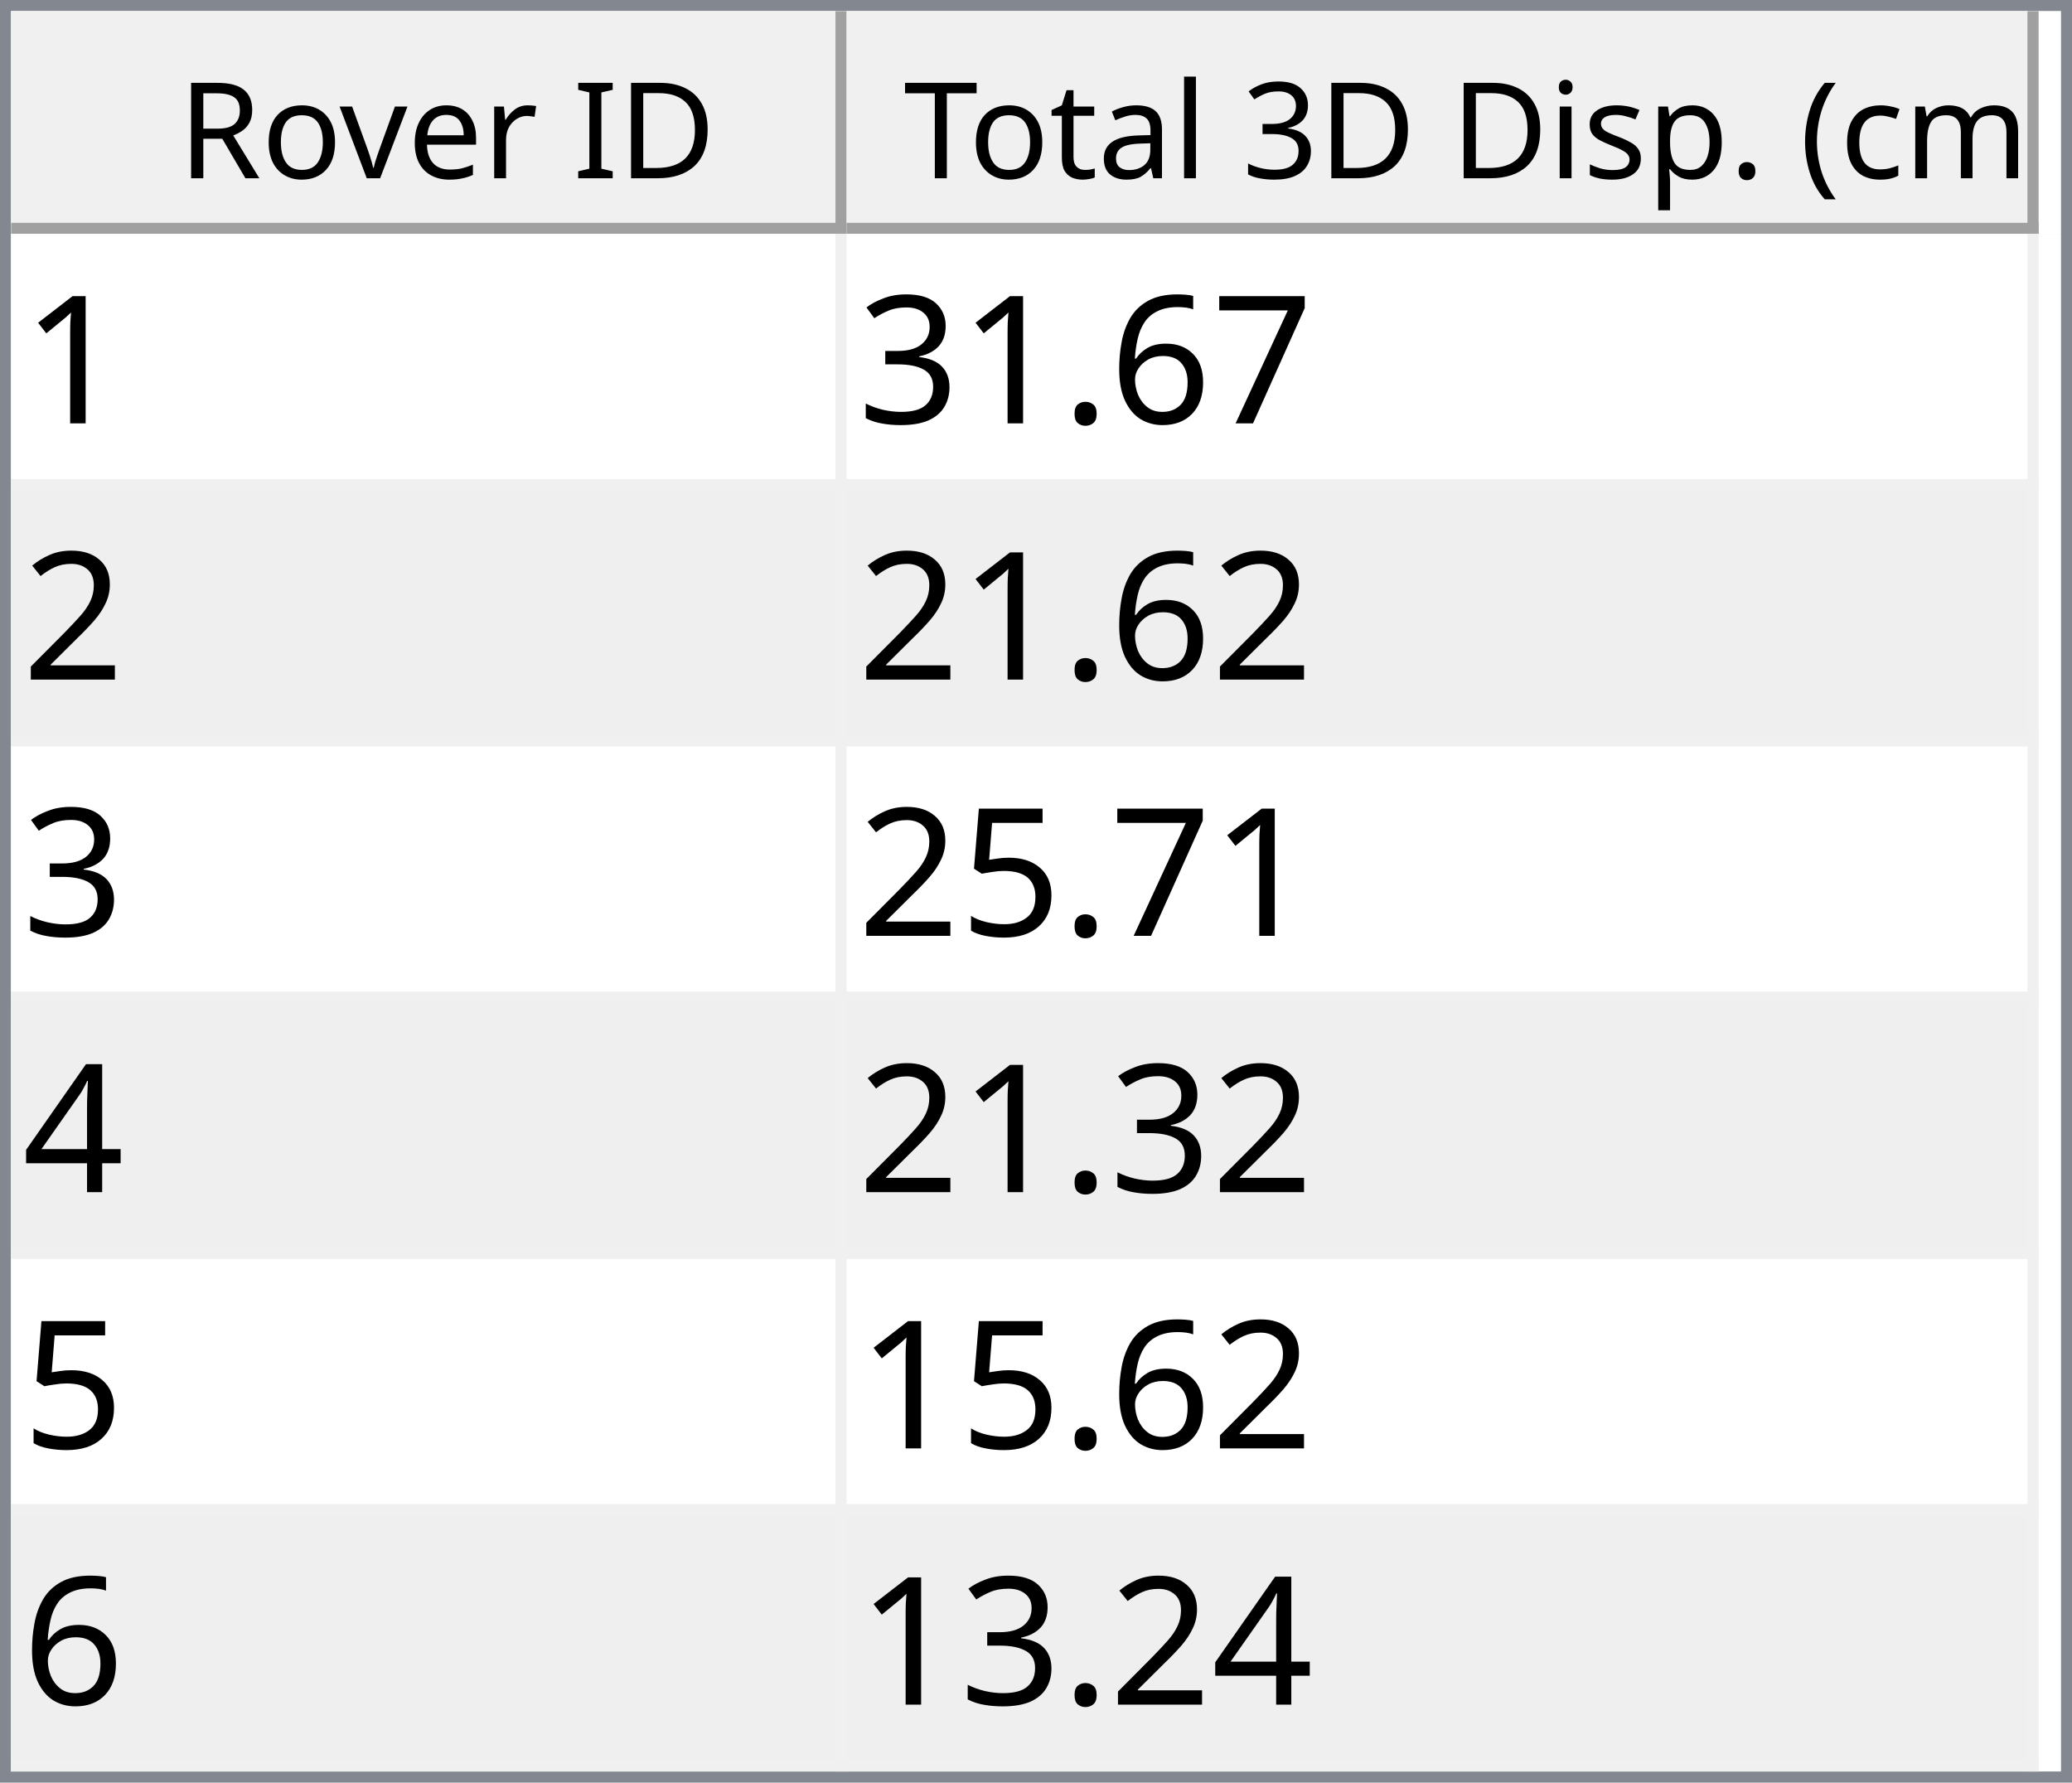
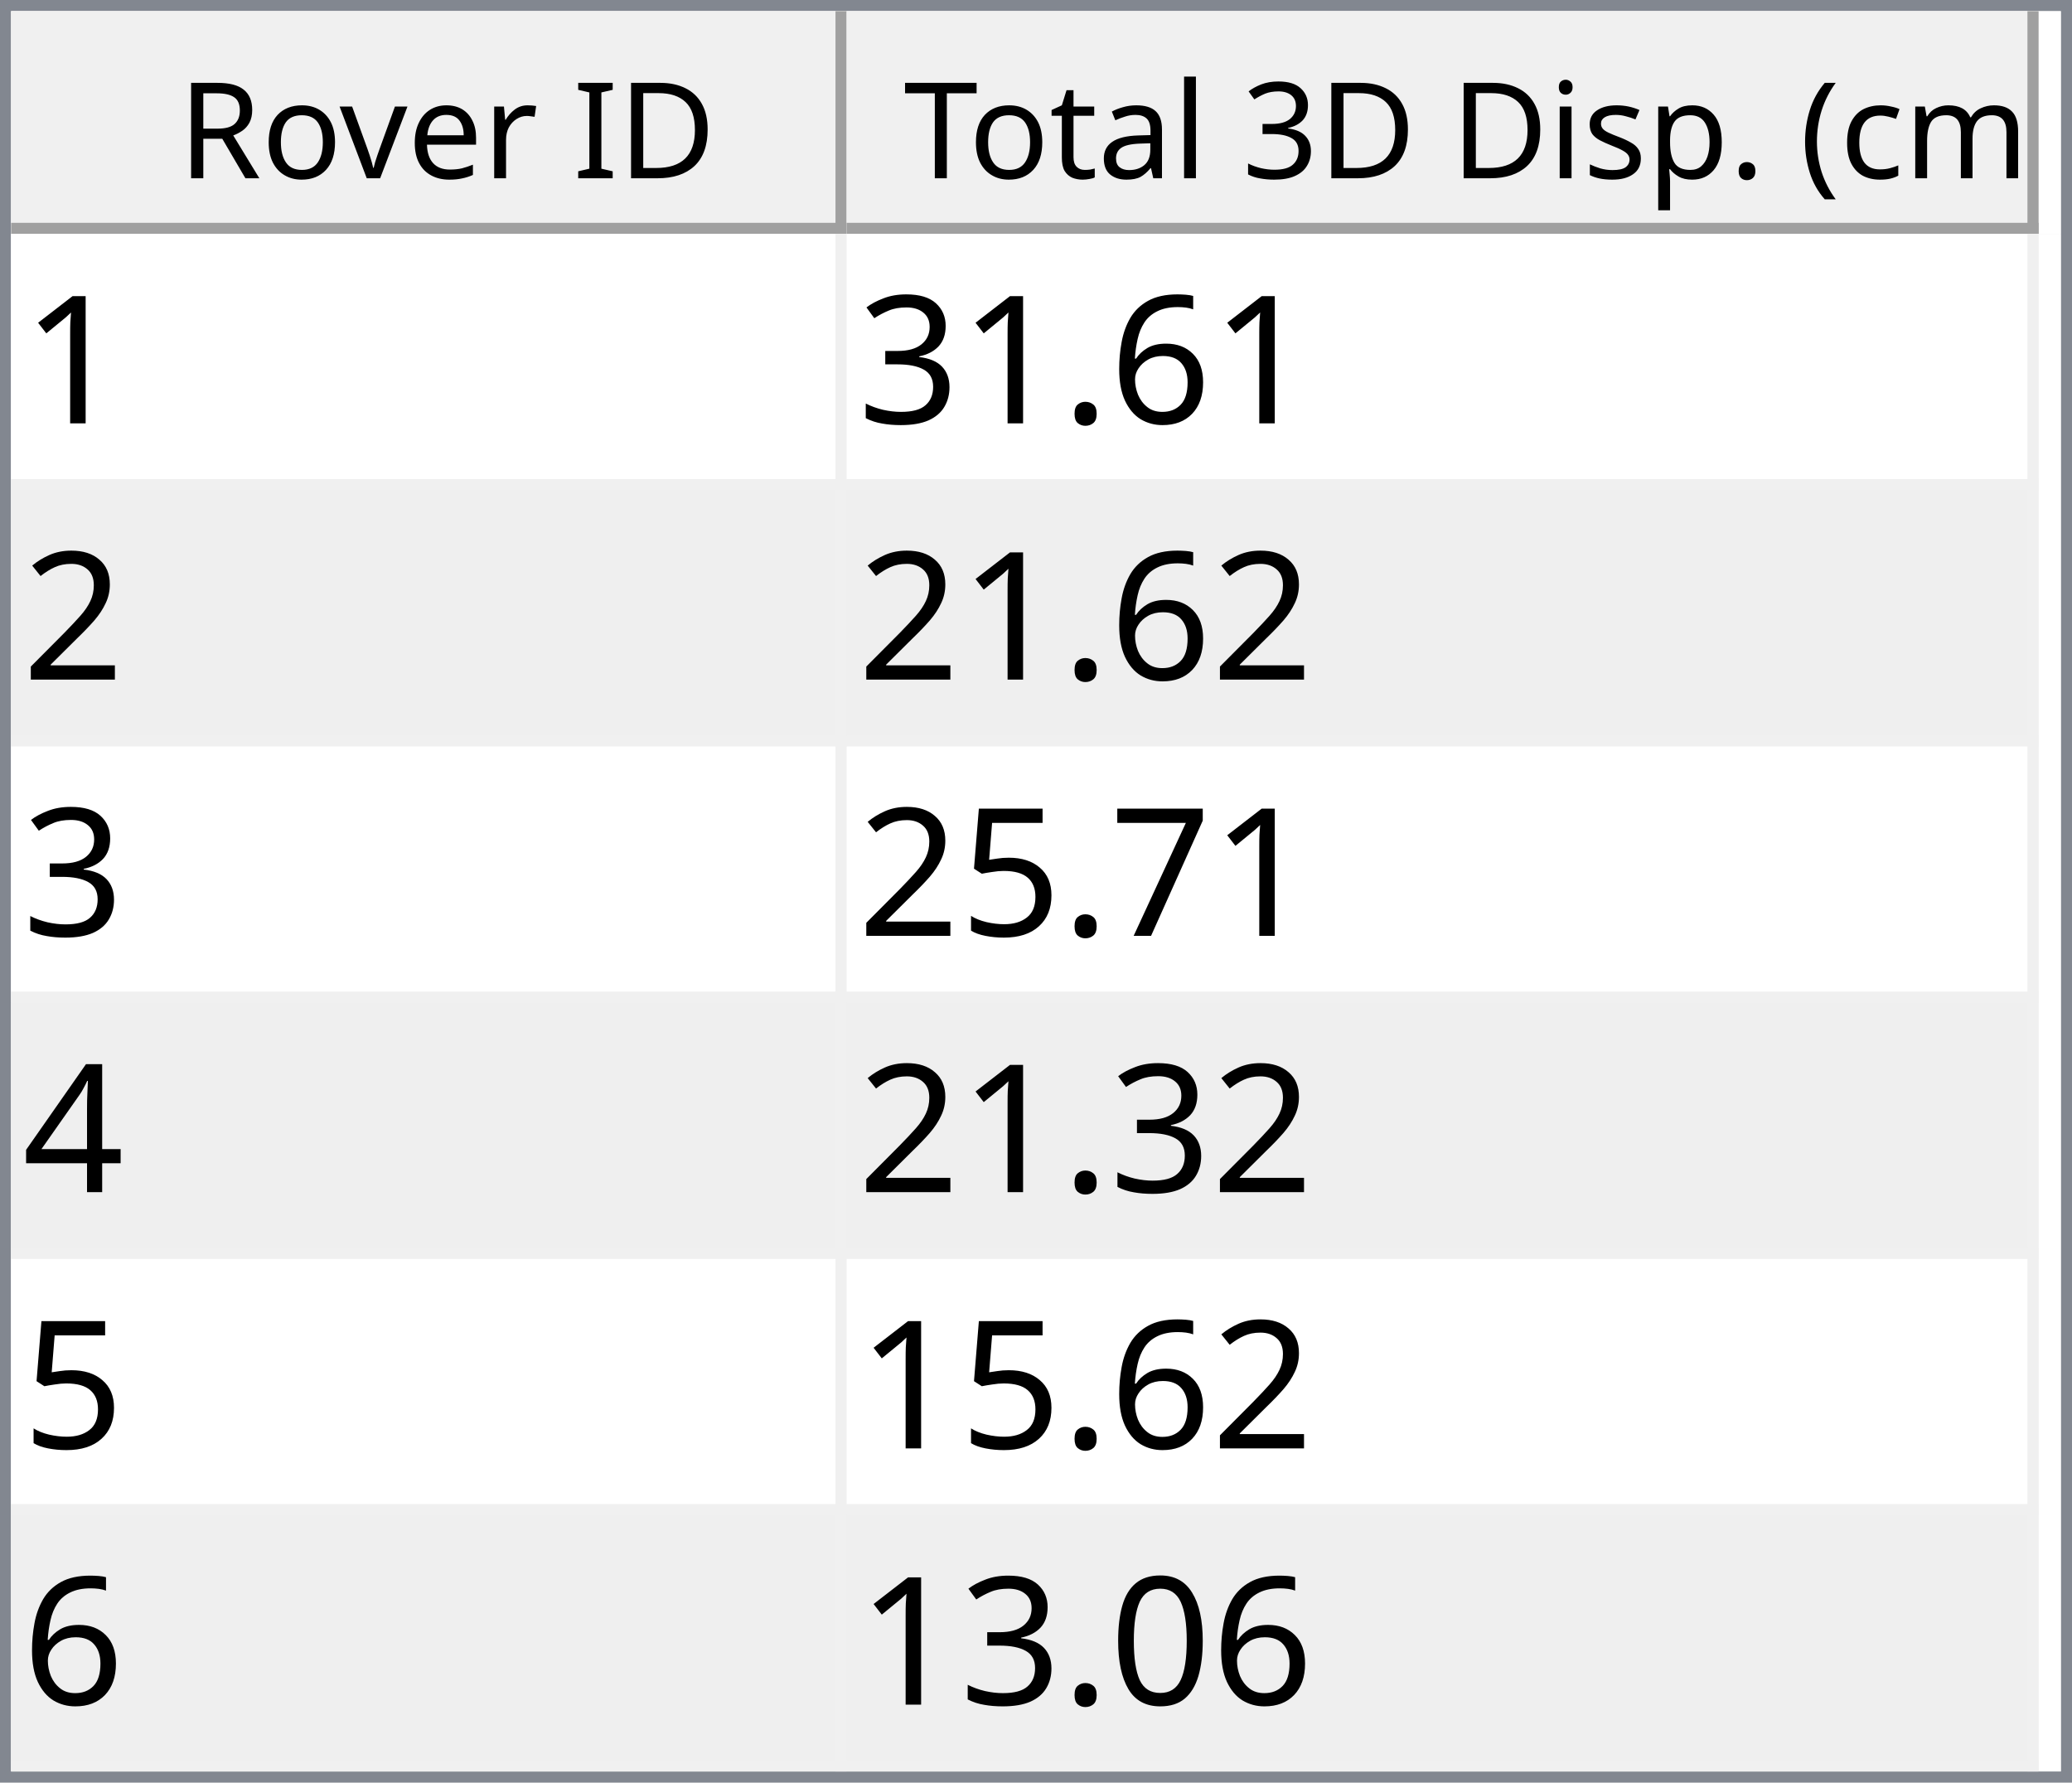
<svg xmlns="http://www.w3.org/2000/svg" style="fill-opacity:1; color-rendering:auto; color-interpolation:auto; text-rendering:auto; stroke:black; stroke-linecap:square; stroke-miterlimit:10; shape-rendering:auto; stroke-opacity:1; fill:black; stroke-dasharray:none; font-weight:normal; stroke-width:1; font-family:'Dialog'; font-style:normal; stroke-linejoin:miter; font-size:12px; stroke-dashoffset:0; image-rendering:auto;" width="186" height="160">
  <defs id="genericDefs" />
  <g>
    <defs id="defs1">
      <clipPath clipPathUnits="userSpaceOnUse" id="clipPath1">
        <path d="M0 0 L186 0 L186 160 L0 160 L0 0 Z" />
      </clipPath>
      <clipPath clipPathUnits="userSpaceOnUse" id="clipPath2">
        <path d="M0 0 L0 160 L186 160 L186 0 Z" />
      </clipPath>
      <clipPath clipPathUnits="userSpaceOnUse" id="clipPath3">
        <path d="M0 0 L0 20 L184 20 L184 0 Z" />
      </clipPath>
      <clipPath clipPathUnits="userSpaceOnUse" id="clipPath4">
        <path d="M0 0 L0 20 L75 20 L75 0 Z" />
      </clipPath>
      <clipPath clipPathUnits="userSpaceOnUse" id="clipPath5">
        <path d="M1 1 L1 19 L74 19 L74 1 Z" />
      </clipPath>
      <clipPath clipPathUnits="userSpaceOnUse" id="clipPath6">
        <path d="M0 0 L0 18 L73 18 L73 0 Z" />
      </clipPath>
      <clipPath clipPathUnits="userSpaceOnUse" id="clipPath7">
        <path d="M-0.5 -0.5 L-0.5 19.5 L74.5 19.5 L74.5 -0.5 Z" />
      </clipPath>
      <clipPath clipPathUnits="userSpaceOnUse" id="clipPath8">
        <path d="M0 0 L0 20 L107 20 L107 0 Z" />
      </clipPath>
      <clipPath clipPathUnits="userSpaceOnUse" id="clipPath9">
        <path d="M1 1 L1 19 L106 19 L106 1 Z" />
      </clipPath>
      <clipPath clipPathUnits="userSpaceOnUse" id="clipPath10">
        <path d="M0 0 L0 18 L105 18 L105 0 Z" />
      </clipPath>
      <clipPath clipPathUnits="userSpaceOnUse" id="clipPath11">
        <path d="M-0.5 -0.5 L-0.5 19.5 L106.5 19.5 L106.5 -0.5 Z" />
      </clipPath>
      <clipPath clipPathUnits="userSpaceOnUse" id="clipPath12">
        <path d="M0 0 L0 138 L184 138 L184 0 Z" />
      </clipPath>
      <clipPath clipPathUnits="userSpaceOnUse" id="clipPath13">
        <path d="M0 0 L0 138 L182 138 L182 0 Z" />
      </clipPath>
      <clipPath clipPathUnits="userSpaceOnUse" id="clipPath14">
        <path d="M-0.5 -0.5 L-0.5 137.5 L181.5 137.5 L181.5 -0.5 Z" />
      </clipPath>
      <clipPath clipPathUnits="userSpaceOnUse" id="clipPath15">
        <path d="M0 0 L0 22 L74 22 L74 0 Z" />
      </clipPath>
      <clipPath clipPathUnits="userSpaceOnUse" id="clipPath16">
        <path d="M0 0 L0 22 L106 22 L106 0 Z" />
      </clipPath>
      <font horiz-adv-x="64.551" id="font1">
        <font-face ascent="107.91" descent="25.098" units-per-em="100" style="font-style:normal; font-family:Segoe UI; font-weight:normal;" />
        <missing-glyph horiz-adv-x="64.551" d="M8.109 0 L8.109 68.266 L56.453 68.266 L56.453 0 L8.109 0 ZM15.328 7.234 L49.219 7.234 L49.219 61.031 L15.328 61.031 L15.328 7.234 Z" />
        <glyph unicode="D" horiz-adv-x="70.117" d="M9.188 0 L9.188 70.016 L28.516 70.016 Q65.531 70.016 65.531 35.891 Q65.531 19.672 55.25 9.836 Q44.969 0 27.734 0 L9.188 0 ZM17.391 62.594 L17.391 7.422 L27.828 7.422 Q41.609 7.422 49.273 14.797 Q56.938 22.172 56.938 35.688 Q56.938 62.594 28.328 62.594 L17.391 62.594 Z" />
        <glyph unicode="I" horiz-adv-x="26.611" d="M17.391 0 L9.188 0 L9.188 70.016 L17.391 70.016 L17.391 0 Z" />
        <glyph unicode=" " horiz-adv-x="27.393" d="" />
        <glyph unicode="r" horiz-adv-x="34.766" d="M34.188 41.891 Q32.078 43.5 28.125 43.5 Q23 43.5 19.555 38.672 Q16.109 33.844 16.109 25.484 L16.109 0 L8.109 0 L8.109 50 L16.109 50 L16.109 39.703 L16.312 39.703 Q18.016 44.969 21.531 47.922 Q25.047 50.875 29.391 50.875 Q32.516 50.875 34.188 50.203 L34.188 41.891 Z" />
        <glyph unicode="e" horiz-adv-x="52.295" d="M48.297 23 L12.984 23 Q13.188 14.656 17.484 10.109 Q21.781 5.562 29.297 5.562 Q37.75 5.562 44.828 11.141 L44.828 3.609 Q38.234 -1.172 27.391 -1.172 Q16.797 -1.172 10.742 5.641 Q4.688 12.453 4.688 24.812 Q4.688 36.469 11.305 43.82 Q17.922 51.172 27.734 51.172 Q37.547 51.172 42.922 44.828 Q48.297 38.484 48.297 27.203 L48.297 23 ZM40.094 29.781 Q40.047 36.719 36.75 40.578 Q33.453 44.438 27.594 44.438 Q21.922 44.438 17.969 40.383 Q14.016 36.328 13.094 29.781 L40.094 29.781 Z" />
        <glyph unicode="v" horiz-adv-x="47.9" d="M47.406 50 L27.484 0 L19.625 0 L0.688 50 L9.469 50 L22.172 13.672 Q23.578 9.672 23.922 6.688 L24.125 6.688 Q24.609 10.453 25.688 13.484 L38.969 50 L47.406 50 Z" />
        <glyph unicode="o" horiz-adv-x="58.594" d="M29 -1.172 Q17.922 -1.172 11.305 5.836 Q4.688 12.844 4.688 24.422 Q4.688 37.016 11.57 44.094 Q18.453 51.172 30.172 51.172 Q41.359 51.172 47.633 44.289 Q53.906 37.406 53.906 25.203 Q53.906 13.234 47.141 6.031 Q40.375 -1.172 29 -1.172 ZM29.594 44.438 Q21.875 44.438 17.383 39.188 Q12.891 33.938 12.891 24.703 Q12.891 15.828 17.43 10.695 Q21.969 5.562 29.594 5.562 Q37.359 5.562 41.531 10.594 Q45.703 15.625 45.703 24.906 Q45.703 34.281 41.531 39.359 Q37.359 44.438 29.594 44.438 Z" />
        <glyph unicode="R" horiz-adv-x="59.814" d="M59.375 0 L49.609 0 L37.891 19.625 Q36.281 22.359 34.766 24.289 Q33.25 26.219 31.664 27.438 Q30.078 28.656 28.25 29.219 Q26.422 29.781 24.125 29.781 L17.391 29.781 L17.391 0 L9.188 0 L9.188 70.016 L30.078 70.016 Q34.672 70.016 38.555 68.867 Q42.438 67.719 45.289 65.375 Q48.141 63.031 49.758 59.547 Q51.375 56.062 51.375 51.375 Q51.375 47.703 50.273 44.656 Q49.172 41.609 47.148 39.211 Q45.125 36.812 42.266 35.133 Q39.406 33.453 35.844 32.516 L35.844 32.328 Q37.594 31.547 38.891 30.547 Q40.188 29.547 41.359 28.18 Q42.531 26.812 43.68 25.078 Q44.828 23.344 46.234 21.047 L59.375 0 ZM17.391 62.594 L17.391 37.203 L28.516 37.203 Q31.594 37.203 34.203 38.133 Q36.812 39.062 38.719 40.797 Q40.625 42.531 41.703 45.047 Q42.781 47.562 42.781 50.688 Q42.781 56.297 39.141 59.445 Q35.5 62.594 28.609 62.594 L17.391 62.594 Z" />
        <glyph unicode=")" horiz-adv-x="30.176" d="M8.297 -15.922 L1.172 -15.922 Q16.406 2.344 16.406 26.812 Q16.406 51.469 1.078 70.016 L8.297 70.016 Q23.531 52.156 23.531 26.703 Q23.531 1.375 8.297 -15.922 Z" />
        <glyph unicode="m" horiz-adv-x="86.133" d="M79.109 0 L71.094 0 L71.094 28.719 Q71.094 37.016 68.531 40.727 Q65.969 44.438 59.906 44.438 Q54.781 44.438 51.195 39.75 Q47.609 35.062 47.609 28.516 L47.609 0 L39.594 0 L39.594 29.688 Q39.594 44.438 28.219 44.438 Q22.953 44.438 19.531 40.016 Q16.109 35.594 16.109 28.516 L16.109 0 L8.109 0 L8.109 50 L16.109 50 L16.109 42.094 L16.312 42.094 Q21.625 51.172 31.844 51.172 Q36.969 51.172 40.773 48.312 Q44.578 45.453 46 40.828 Q51.562 51.172 62.594 51.172 Q79.109 51.172 79.109 30.812 L79.109 0 Z" />
        <glyph unicode="c" horiz-adv-x="46.191" d="M42.188 2.297 Q36.422 -1.172 28.516 -1.172 Q17.828 -1.172 11.258 5.789 Q4.688 12.75 4.688 23.828 Q4.688 36.188 11.766 43.68 Q18.844 51.172 30.672 51.172 Q37.25 51.172 42.281 48.734 L42.281 40.531 Q36.719 44.438 30.375 44.438 Q22.703 44.438 17.797 38.945 Q12.891 33.453 12.891 24.516 Q12.891 15.719 17.508 10.641 Q22.125 5.562 29.891 5.562 Q36.422 5.562 42.188 9.906 L42.188 2.297 Z" />
        <glyph unicode="(" horiz-adv-x="30.176" d="M29.109 -15.922 L21.969 -15.922 Q6.844 1.375 6.844 26.703 Q6.844 52.156 21.969 70.016 L29.203 70.016 Q13.875 51.469 13.875 26.812 Q13.875 2.344 29.109 -15.922 Z" />
        <glyph unicode="." horiz-adv-x="21.68" d="M10.891 -1.078 Q8.641 -1.078 7.055 0.539 Q5.469 2.156 5.469 4.391 Q5.469 6.641 7.055 8.273 Q8.641 9.906 10.891 9.906 Q13.188 9.906 14.797 8.273 Q16.406 6.641 16.406 4.391 Q16.406 2.156 14.797 0.539 Q13.188 -1.078 10.891 -1.078 Z" />
        <glyph unicode="p" horiz-adv-x="58.789" d="M16.312 7.234 L16.109 7.234 L16.109 -23 L8.109 -23 L8.109 50 L16.109 50 L16.109 41.219 L16.312 41.219 Q22.219 51.172 33.594 51.172 Q43.266 51.172 48.688 44.461 Q54.109 37.75 54.109 26.469 Q54.109 13.922 48 6.375 Q41.891 -1.172 31.297 -1.172 Q21.578 -1.172 16.312 7.234 ZM16.109 27.391 L16.109 20.406 Q16.109 14.203 20.141 9.883 Q24.172 5.562 30.375 5.562 Q37.641 5.562 41.773 11.133 Q45.906 16.703 45.906 26.609 Q45.906 34.969 42.047 39.703 Q38.188 44.438 31.594 44.438 Q24.609 44.438 20.359 39.578 Q16.109 34.719 16.109 27.391 Z" />
        <glyph unicode="s" horiz-adv-x="42.432" d="M5.078 1.812 L5.078 10.406 Q11.625 5.562 19.484 5.562 Q30.031 5.562 30.031 12.594 Q30.031 14.594 29.125 15.992 Q28.219 17.391 26.68 18.461 Q25.141 19.531 23.07 20.383 Q21 21.234 18.609 22.172 Q15.281 23.484 12.766 24.828 Q10.25 26.172 8.57 27.859 Q6.891 29.547 6.031 31.695 Q5.172 33.844 5.172 36.719 Q5.172 40.234 6.789 42.945 Q8.406 45.656 11.086 47.484 Q13.766 49.312 17.211 50.242 Q20.656 51.172 24.312 51.172 Q30.812 51.172 35.938 48.922 L35.938 40.828 Q30.422 44.438 23.25 44.438 Q21 44.438 19.195 43.922 Q17.391 43.406 16.094 42.477 Q14.797 41.547 14.086 40.258 Q13.375 38.969 13.375 37.406 Q13.375 35.453 14.086 34.133 Q14.797 32.812 16.164 31.789 Q17.531 30.766 19.484 29.938 Q21.438 29.109 23.922 28.125 Q27.25 26.859 29.883 25.516 Q32.516 24.172 34.375 22.484 Q36.234 20.797 37.234 18.602 Q38.234 16.406 38.234 13.375 Q38.234 9.672 36.602 6.938 Q34.969 4.203 32.234 2.398 Q29.5 0.594 25.93 -0.289 Q22.359 -1.172 18.453 -1.172 Q10.75 -1.172 5.078 1.812 Z" />
        <glyph unicode="i" horiz-adv-x="24.219" d="M12.203 62.703 Q10.062 62.703 8.547 64.164 Q7.031 65.625 7.031 67.875 Q7.031 70.125 8.547 71.609 Q10.062 73.094 12.203 73.094 Q14.406 73.094 15.945 71.609 Q17.484 70.125 17.484 67.875 Q17.484 65.719 15.945 64.211 Q14.406 62.703 12.203 62.703 ZM16.109 0 L8.109 0 L8.109 50 L16.109 50 L16.109 0 Z" />
        <glyph unicode="3" horiz-adv-x="53.906" d="M46.531 19.828 Q46.531 15.094 44.75 11.211 Q42.969 7.328 39.719 4.57 Q36.469 1.812 31.93 0.297 Q27.391 -1.219 21.922 -1.219 Q11.922 -1.219 6 2.594 L6 11.188 Q13.094 5.609 22.219 5.609 Q25.875 5.609 28.828 6.539 Q31.781 7.469 33.906 9.227 Q36.031 10.984 37.18 13.477 Q38.328 15.969 38.328 19.094 Q38.328 32.812 18.797 32.812 L12.984 32.812 L12.984 39.594 L18.5 39.594 Q35.797 39.594 35.797 52.484 Q35.797 64.406 22.609 64.406 Q15.188 64.406 8.688 59.422 L8.688 67.188 Q15.375 71.188 24.609 71.188 Q29 71.188 32.57 69.969 Q36.141 68.75 38.68 66.555 Q41.219 64.359 42.609 61.281 Q44 58.203 44 54.5 Q44 40.672 30.031 36.719 L30.031 36.531 Q33.594 36.141 36.625 34.797 Q39.656 33.453 41.852 31.305 Q44.047 29.156 45.289 26.25 Q46.531 23.344 46.531 19.828 Z" />
        <glyph unicode="l" horiz-adv-x="24.219" d="M16.109 0 L8.109 0 L8.109 74.031 L16.109 74.031 L16.109 0 Z" />
        <glyph unicode="a" horiz-adv-x="50.879" d="M43.891 0 L35.891 0 L35.891 7.812 L35.688 7.812 Q30.469 -1.172 20.312 -1.172 Q12.844 -1.172 8.617 2.781 Q4.391 6.734 4.391 13.281 Q4.391 27.297 20.906 29.594 L35.891 31.688 Q35.891 44.438 25.594 44.438 Q16.547 44.438 9.281 38.281 L9.281 46.484 Q16.656 51.172 26.266 51.172 Q43.891 51.172 43.891 32.516 L43.891 0 ZM35.891 25.297 L23.828 23.641 Q18.266 22.859 15.43 20.875 Q12.594 18.891 12.594 13.875 Q12.594 10.203 15.211 7.883 Q17.828 5.562 22.172 5.562 Q28.125 5.562 32.008 9.742 Q35.891 13.922 35.891 20.312 L35.891 25.297 Z" />
        <glyph unicode="t" horiz-adv-x="33.887" d="M31.297 0.484 Q28.469 -1.078 23.828 -1.078 Q10.688 -1.078 10.688 13.578 L10.688 43.172 L2.094 43.172 L2.094 50 L10.688 50 L10.688 62.203 L18.703 64.797 L18.703 50 L31.297 50 L31.297 43.172 L18.703 43.172 L18.703 14.984 Q18.703 9.969 20.414 7.82 Q22.125 5.672 26.078 5.672 Q29.109 5.672 31.297 7.328 L31.297 0.484 Z" />
        <glyph unicode="T" horiz-adv-x="52.393" d="M50.594 62.594 L30.375 62.594 L30.375 0 L22.172 0 L22.172 62.594 L2 62.594 L2 70.016 L50.594 70.016 L50.594 62.594 Z" />
      </font>
      <font horiz-adv-x="75.0" id="font2">
        <font-face ascent="100.537" descent="21.973" units-per-em="100" style="font-style:normal; font-family:sans-serif; font-weight:normal;" />
        <missing-glyph horiz-adv-x="75.0" d="M12.5 0 L12.5 62.5 L62.5 62.5 L62.5 0 L12.5 0 ZM14.062 1.562 L60.938 1.562 L60.938 60.938 L14.062 60.938 L14.062 1.562 Z" />
        <glyph unicode="1" horiz-adv-x="55.615" d="M37.25 0 L28.469 0 L28.469 56 Q25.297 52.984 20.141 49.953 Q14.984 46.922 10.891 45.406 L10.891 53.906 Q18.266 57.375 23.781 62.305 Q29.297 67.234 31.594 71.875 L37.25 71.875 L37.25 0 Z" />
-         <glyph unicode="7" horiz-adv-x="55.615" d="M4.734 62.203 L4.734 70.656 L51.078 70.656 L51.078 63.812 Q44.234 56.547 37.523 44.484 Q30.812 32.422 27.156 19.672 Q24.516 10.688 23.781 0 L14.75 0 Q14.891 8.453 18.062 20.414 Q21.234 32.375 27.172 43.484 Q33.109 54.594 39.797 62.203 L4.734 62.203 Z" />
        <glyph unicode="6" horiz-adv-x="55.615" d="M49.75 54.047 L41.016 53.375 Q39.844 58.547 37.703 60.891 Q34.125 64.656 28.906 64.656 Q24.703 64.656 21.531 62.312 Q17.391 59.281 14.992 53.469 Q12.594 47.656 12.5 36.922 Q15.672 41.75 20.266 44.094 Q24.859 46.438 29.891 46.438 Q38.672 46.438 44.852 39.969 Q51.031 33.5 51.031 23.25 Q51.031 16.5 48.125 10.719 Q45.219 4.938 40.141 1.859 Q35.062 -1.219 28.609 -1.219 Q17.625 -1.219 10.695 6.859 Q3.766 14.938 3.766 33.5 Q3.766 54.25 11.422 63.672 Q18.109 71.875 29.438 71.875 Q37.891 71.875 43.289 67.141 Q48.688 62.406 49.75 54.047 ZM13.875 23.188 Q13.875 18.656 15.797 14.508 Q17.719 10.359 21.188 8.18 Q24.656 6 28.469 6 Q34.031 6 38.039 10.492 Q42.047 14.984 42.047 22.703 Q42.047 30.125 38.086 34.398 Q34.125 38.672 28.125 38.672 Q22.172 38.672 18.023 34.398 Q13.875 30.125 13.875 23.188 Z" />
        <glyph unicode="." horiz-adv-x="27.783" d="M9.078 0 L9.078 10.016 L19.094 10.016 L19.094 0 L9.078 0 Z" />
        <glyph unicode="3" horiz-adv-x="55.615" d="M4.203 18.891 L12.984 20.062 Q14.5 12.594 18.141 9.297 Q21.781 6 27 6 Q33.203 6 37.477 10.297 Q41.75 14.594 41.75 20.953 Q41.75 27 37.797 30.93 Q33.844 34.859 27.734 34.859 Q25.25 34.859 21.531 33.891 L22.516 41.609 Q23.391 41.5 23.922 41.5 Q29.547 41.5 34.039 44.43 Q38.531 47.359 38.531 53.469 Q38.531 58.297 35.258 61.477 Q31.984 64.656 26.812 64.656 Q21.688 64.656 18.266 61.43 Q14.844 58.203 13.875 51.766 L5.078 53.328 Q6.688 62.156 12.398 67.016 Q18.109 71.875 26.609 71.875 Q32.469 71.875 37.398 69.359 Q42.328 66.844 44.945 62.5 Q47.562 58.156 47.562 53.266 Q47.562 48.641 45.07 44.828 Q42.578 41.016 37.703 38.766 Q44.047 37.312 47.562 32.695 Q51.078 28.078 51.078 21.141 Q51.078 11.766 44.242 5.25 Q37.406 -1.266 26.953 -1.266 Q17.531 -1.266 11.305 4.352 Q5.078 9.969 4.203 18.891 Z" />
        <glyph unicode="2" horiz-adv-x="55.615" d="M50.344 8.453 L50.344 0 L3.031 0 Q2.938 3.172 4.047 6.109 Q5.859 10.938 9.836 15.625 Q13.812 20.312 21.344 26.469 Q33.016 36.031 37.117 41.625 Q41.219 47.219 41.219 52.203 Q41.219 57.422 37.477 61.008 Q33.734 64.594 27.734 64.594 Q21.391 64.594 17.578 60.789 Q13.766 56.984 13.719 50.25 L4.688 51.172 Q5.609 61.281 11.664 66.578 Q17.719 71.875 27.938 71.875 Q38.234 71.875 44.242 66.164 Q50.25 60.453 50.25 52 Q50.25 47.703 48.492 43.555 Q46.734 39.406 42.656 34.812 Q38.578 30.219 29.109 22.219 Q21.188 15.578 18.945 13.211 Q16.703 10.844 15.234 8.453 L50.344 8.453 Z" />
+         <glyph unicode="7" horiz-adv-x="55.615" d="M4.734 62.203 L4.734 70.656 L51.078 70.656 L51.078 63.812 Q44.234 56.547 37.523 44.484 Q30.812 32.422 27.156 19.672 Q24.516 10.688 23.781 0 L14.75 0 Q14.891 8.453 18.062 20.414 Q21.234 32.375 27.172 43.484 Q33.109 54.594 39.797 62.203 L4.734 62.203 Z" />
        <glyph unicode="5" horiz-adv-x="55.615" d="M4.156 18.75 L13.375 19.531 Q14.406 12.797 18.141 9.398 Q21.875 6 27.156 6 Q33.5 6 37.891 10.789 Q42.281 15.578 42.281 23.484 Q42.281 31 38.062 35.352 Q33.844 39.703 27 39.703 Q22.75 39.703 19.336 37.773 Q15.922 35.844 13.969 32.766 L5.719 33.844 L12.641 70.609 L48.25 70.609 L48.25 62.203 L19.672 62.203 L15.828 42.969 Q22.266 47.469 29.344 47.469 Q38.719 47.469 45.164 40.969 Q51.609 34.469 51.609 24.266 Q51.609 14.547 45.953 7.469 Q39.062 -1.219 27.156 -1.219 Q17.391 -1.219 11.211 4.25 Q5.031 9.719 4.156 18.75 Z" />
        <glyph unicode="4" horiz-adv-x="55.615" d="M32.328 0 L32.328 17.141 L1.266 17.141 L1.266 25.203 L33.938 71.578 L41.109 71.578 L41.109 25.203 L50.781 25.203 L50.781 17.141 L41.109 17.141 L41.109 0 L32.328 0 ZM32.328 25.203 L32.328 57.469 L9.906 25.203 L32.328 25.203 Z" />
+         <glyph unicode="0" horiz-adv-x="55.615" d="M4.156 35.297 Q4.156 48 6.766 55.742 Q9.375 63.484 14.523 67.68 Q19.672 71.875 27.484 71.875 Q33.25 71.875 37.594 69.555 Q41.938 67.234 44.773 62.867 Q47.609 58.5 49.219 52.227 Q50.828 45.953 50.828 35.297 Q50.828 22.703 48.242 14.969 Q45.656 7.234 40.508 3.008 Q35.359 -1.219 27.484 -1.219 Q17.141 -1.219 11.234 6.203 Q4.156 15.141 4.156 35.297 ZM13.188 35.297 Q13.188 17.672 17.312 11.836 Q21.438 6 27.484 6 Q33.547 6 37.672 11.859 Q41.797 17.719 41.797 35.297 Q41.797 52.984 37.672 58.789 Q33.547 64.594 27.391 64.594 Q21.344 64.594 17.719 59.469 Q13.188 52.938 13.188 35.297 Z" />
      </font>
    </defs>
    <g style="fill:white; stroke:white;">
      <rect x="0" y="0" width="186" style="clip-path:url(#clipPath1); stroke:none;" height="160" />
    </g>
    <g style="fill:white; text-rendering:optimizeSpeed; color-rendering:optimizeSpeed; image-rendering:optimizeSpeed; shape-rendering:crispEdges; stroke:white; color-interpolation:sRGB;">
      <rect x="0" width="186" height="160" y="0" style="stroke:none;" />
      <path style="stroke:none;" d="M0 160 L186 160 L186 0 L0 0 Z" />
    </g>
    <g style="fill:rgb(240,240,240); font-family:'Segoe UI'; stroke:rgb(240,240,240);">
      <rect x="0" y="0" width="186" style="clip-path:url(#clipPath2); stroke:none;" height="160" />
    </g>
    <g style="fill:rgb(130,135,144); font-family:'Segoe UI'; stroke:rgb(130,135,144);">
      <path d="M0 0 L186 0 L186 160 L0 160 L0 0 ZM1 1 L185 1 L185 159 L1 159 L1 1 Z" style="fill-rule:evenodd; clip-path:url(#clipPath2); stroke:none;" />
    </g>
    <g style="fill:white; font-family:'Segoe UI'; stroke:white;" transform="translate(1,1)">
      <rect x="0" y="0" width="184" style="clip-path:url(#clipPath3); stroke:none;" height="20" />
    </g>
    <g style="fill:rgb(240,240,240); font-family:'Segoe UI'; stroke:rgb(240,240,240);" transform="translate(1,1)">
      <rect x="0" y="0" width="75" style="clip-path:url(#clipPath4); stroke:none;" height="20" />
    </g>
    <g style="font-family:'Segoe UI';" transform="translate(2,2)">
      <text x="14" xml:space="preserve" y="14" style="clip-path:url(#clipPath6); stroke:none;">Rover ID</text>
    </g>
    <g style="fill:rgb(160,160,160); font-family:'Segoe UI'; stroke:rgb(160,160,160); stroke-linejoin:bevel;" transform="translate(1.5,1.5)">
      <line x1="74" x2="74" y1="0" style="fill:none; clip-path:url(#clipPath7);" y2="19" />
    </g>
    <g style="fill:rgb(160,160,160); font-family:'Segoe UI'; stroke:rgb(160,160,160); stroke-linejoin:bevel;" transform="matrix(1,0,0,1,1,1) translate(0.5,0.5)">
      <line x1="0" x2="74" y1="19" style="fill:none; clip-path:url(#clipPath7);" y2="19" />
    </g>
    <g style="fill:rgb(240,240,240); font-family:'Segoe UI'; stroke:rgb(240,240,240);" transform="translate(76,1)">
      <rect x="0" y="0" width="107" style="clip-path:url(#clipPath8); stroke:none;" height="20" />
    </g>
    <g style="font-family:'Segoe UI';" transform="translate(77,2)">
      <text x="1" xml:space="preserve" y="14" style="clip-path:url(#clipPath10); stroke:none;"> Total 3D Disp. (cm)</text>
    </g>
    <g style="fill:rgb(160,160,160); font-family:'Segoe UI'; stroke:rgb(160,160,160); stroke-linejoin:bevel;" transform="translate(76.5,1.5)">
      <line x1="106" x2="106" y1="0" style="fill:none; clip-path:url(#clipPath11);" y2="19" />
    </g>
    <g style="fill:rgb(160,160,160); font-family:'Segoe UI'; stroke:rgb(160,160,160); stroke-linejoin:bevel;" transform="matrix(1,0,0,1,76,1) translate(0.5,0.5)">
      <line x1="0" x2="106" y1="19" style="fill:none; clip-path:url(#clipPath11);" y2="19" />
    </g>
    <g style="fill:white; font-family:'Segoe UI'; stroke:white;" transform="translate(1,21)">
      <rect x="0" y="0" width="184" style="clip-path:url(#clipPath12); stroke:none;" height="138" />
    </g>
    <g style="fill:rgb(240,240,240); font-size:16px; font-family:sans-serif; stroke:rgb(240,240,240);" transform="translate(1,21)">
      <rect x="0" y="0" width="182" style="clip-path:url(#clipPath13); stroke:none;" height="138" />
      <line transform="translate(0.5,0.5)" x1="0" x2="181" y1="22" style="clip-path:url(#clipPath14); fill:none; stroke-linejoin:bevel;" y2="22" />
    </g>
    <g transform="matrix(1,0,0,1,1,21) translate(0.5,0.5)" style="fill:rgb(240,240,240); font-size:16px; font-family:sans-serif; stroke:rgb(240,240,240); stroke-linejoin:bevel;">
      <line x1="0" x2="181" y1="45" style="fill:none; clip-path:url(#clipPath14);" y2="45" />
    </g>
    <g transform="matrix(1,0,0,1,1,21) translate(0.5,0.5)" style="fill:rgb(240,240,240); font-size:16px; font-family:sans-serif; stroke:rgb(240,240,240); stroke-linejoin:bevel;">
      <line x1="0" x2="181" y1="68" style="fill:none; clip-path:url(#clipPath14);" y2="68" />
    </g>
    <g transform="matrix(1,0,0,1,1,21) translate(0.5,0.5)" style="fill:rgb(240,240,240); font-size:16px; font-family:sans-serif; stroke:rgb(240,240,240); stroke-linejoin:bevel;">
      <line x1="0" x2="181" y1="91" style="fill:none; clip-path:url(#clipPath14);" y2="91" />
    </g>
    <g transform="matrix(1,0,0,1,1,21) translate(0.5,0.5)" style="fill:rgb(240,240,240); font-size:16px; font-family:sans-serif; stroke:rgb(240,240,240); stroke-linejoin:bevel;">
      <line x1="0" x2="181" y1="114" style="fill:none; clip-path:url(#clipPath14);" y2="114" />
    </g>
    <g transform="matrix(1,0,0,1,1,21) translate(0.5,0.5)" style="fill:rgb(240,240,240); font-size:16px; font-family:sans-serif; stroke:rgb(240,240,240); stroke-linejoin:bevel;">
      <line x1="0" x2="181" y1="137" style="fill:none; clip-path:url(#clipPath14);" y2="137" />
    </g>
    <g transform="matrix(1,0,0,1,1,21) translate(0.5,0.5)" style="fill:rgb(240,240,240); font-size:16px; font-family:sans-serif; stroke:rgb(240,240,240); stroke-linejoin:bevel;">
      <line x1="74" x2="74" y1="0" style="fill:none; clip-path:url(#clipPath14);" y2="137" />
    </g>
    <g transform="matrix(1,0,0,1,1,21) translate(0.5,0.5)" style="fill:rgb(240,240,240); font-size:16px; font-family:sans-serif; stroke:rgb(240,240,240); stroke-linejoin:bevel;">
      <line x1="181" x2="181" y1="0" style="fill:none; clip-path:url(#clipPath14);" y2="137" />
    </g>
    <g style="fill:white; font-size:16px; font-family:sans-serif; stroke:white;" transform="matrix(1,0,0,1,1,21)">
      <rect x="0" y="0" width="74" style="clip-path:url(#clipPath15); stroke:none;" height="22" />
      <text x="1" y="17" style="fill:black; clip-path:url(#clipPath15); stroke:none;" xml:space="preserve">1</text>
    </g>
    <g style="fill:white; font-size:16px; font-family:sans-serif; stroke:white;" transform="matrix(1,0,0,1,1,21) translate(75,0)">
      <rect x="0" y="0" width="106" style="clip-path:url(#clipPath16); stroke:none;" height="22" />
-       <text x="1" y="17" style="fill:black; clip-path:url(#clipPath16); stroke:none;" xml:space="preserve">31.67</text>
+       <text x="1" y="17" style="fill:black; clip-path:url(#clipPath16); stroke:none;" xml:space="preserve">31.61</text>
    </g>
    <g style="fill:rgb(239,239,239); font-size:16px; font-family:sans-serif; stroke:rgb(239,239,239);" transform="matrix(1,0,0,1,1,21) translate(0,23)">
      <rect x="0" y="0" width="74" style="clip-path:url(#clipPath15); stroke:none;" height="22" />
      <text x="1" y="17" style="fill:black; clip-path:url(#clipPath15); stroke:none;" xml:space="preserve">2</text>
    </g>
    <g style="fill:rgb(239,239,239); font-size:16px; font-family:sans-serif; stroke:rgb(239,239,239);" transform="matrix(1,0,0,1,1,21) translate(75,23)">
      <rect x="0" y="0" width="106" style="clip-path:url(#clipPath16); stroke:none;" height="22" />
      <text x="1" y="17" style="fill:black; clip-path:url(#clipPath16); stroke:none;" xml:space="preserve">21.62</text>
    </g>
    <g style="fill:white; font-size:16px; font-family:sans-serif; stroke:white;" transform="matrix(1,0,0,1,1,21) translate(0,46)">
      <rect x="0" y="0" width="74" style="clip-path:url(#clipPath15); stroke:none;" height="22" />
      <text x="1" y="17" style="fill:black; clip-path:url(#clipPath15); stroke:none;" xml:space="preserve">3</text>
    </g>
    <g style="fill:white; font-size:16px; font-family:sans-serif; stroke:white;" transform="matrix(1,0,0,1,1,21) translate(75,46)">
      <rect x="0" y="0" width="106" style="clip-path:url(#clipPath16); stroke:none;" height="22" />
      <text x="1" y="17" style="fill:black; clip-path:url(#clipPath16); stroke:none;" xml:space="preserve">25.71</text>
    </g>
    <g style="fill:rgb(239,239,239); font-size:16px; font-family:sans-serif; stroke:rgb(239,239,239);" transform="matrix(1,0,0,1,1,21) translate(0,69)">
      <rect x="0" y="0" width="74" style="clip-path:url(#clipPath15); stroke:none;" height="22" />
      <text x="1" y="17" style="fill:black; clip-path:url(#clipPath15); stroke:none;" xml:space="preserve">4</text>
    </g>
    <g style="fill:rgb(239,239,239); font-size:16px; font-family:sans-serif; stroke:rgb(239,239,239);" transform="matrix(1,0,0,1,1,21) translate(75,69)">
      <rect x="0" y="0" width="106" style="clip-path:url(#clipPath16); stroke:none;" height="22" />
      <text x="1" y="17" style="fill:black; clip-path:url(#clipPath16); stroke:none;" xml:space="preserve">21.32</text>
    </g>
    <g style="fill:white; font-size:16px; font-family:sans-serif; stroke:white;" transform="matrix(1,0,0,1,1,21) translate(0,92)">
      <rect x="0" y="0" width="74" style="clip-path:url(#clipPath15); stroke:none;" height="22" />
      <text x="1" y="17" style="fill:black; clip-path:url(#clipPath15); stroke:none;" xml:space="preserve">5</text>
    </g>
    <g style="fill:white; font-size:16px; font-family:sans-serif; stroke:white;" transform="matrix(1,0,0,1,1,21) translate(75,92)">
      <rect x="0" y="0" width="106" style="clip-path:url(#clipPath16); stroke:none;" height="22" />
      <text x="1" y="17" style="fill:black; clip-path:url(#clipPath16); stroke:none;" xml:space="preserve">15.62</text>
    </g>
    <g style="fill:rgb(239,239,239); font-size:16px; font-family:sans-serif; stroke:rgb(239,239,239);" transform="matrix(1,0,0,1,1,21) translate(0,115)">
      <rect x="0" y="0" width="74" style="clip-path:url(#clipPath15); stroke:none;" height="22" />
      <text x="1" y="17" style="fill:black; clip-path:url(#clipPath15); stroke:none;" xml:space="preserve">6</text>
    </g>
    <g style="fill:rgb(239,239,239); font-size:16px; font-family:sans-serif; stroke:rgb(239,239,239);" transform="matrix(1,0,0,1,1,21) translate(75,115)">
      <rect x="0" y="0" width="106" style="clip-path:url(#clipPath16); stroke:none;" height="22" />
-       <text x="1" y="17" style="fill:black; clip-path:url(#clipPath16); stroke:none;" xml:space="preserve">13.24</text>
+       <text x="1" y="17" style="fill:black; clip-path:url(#clipPath16); stroke:none;" xml:space="preserve">13.06</text>
    </g>
  </g>
</svg>
